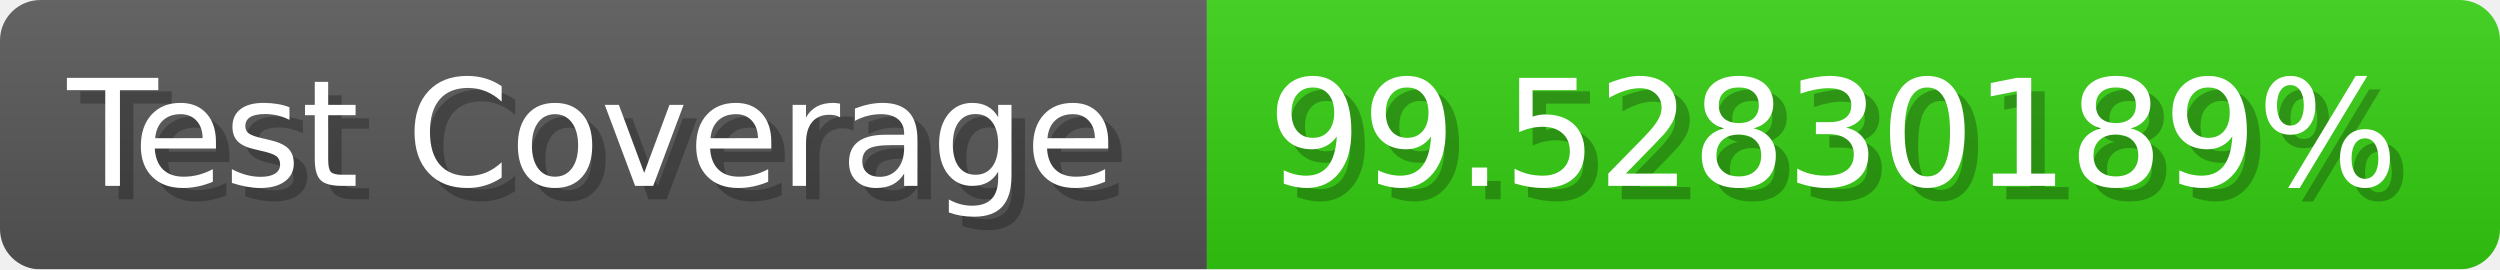
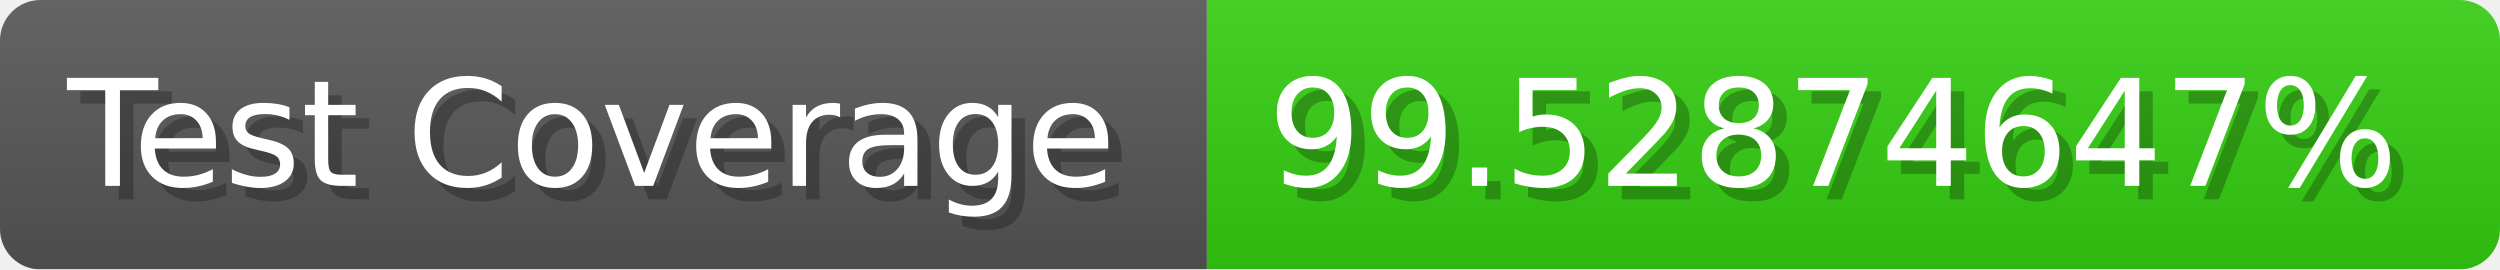
- <svg xmlns="http://www.w3.org/2000/svg" width="185.6" height="20" viewBox="0 0 1856 200" role="img" aria-label="Test Coverage: 99.52830189%">
+ <svg xmlns="http://www.w3.org/2000/svg" width="185.6" height="20" viewBox="0 0 1856 200" role="img" aria-label="Test Coverage: 99.52874647%">
  <linearGradient id="a" x2="0" y2="100%">
    <stop offset="0" stop-opacity=".1" stop-color="#EEE" />
    <stop offset="1" stop-opacity=".1" />
  </linearGradient>
  <mask id="m">
    <rect width="1856" height="200" rx="30" fill="#FFF" />
  </mask>
  <g mask="url(#m)">
    <rect width="896" height="200" fill="#555" />
    <rect width="960" height="200" fill="#3C1" x="896" />
    <rect width="1856" height="200" fill="url(#a)" />
  </g>
  <g aria-hidden="true" fill="#fff" text-anchor="start" font-family="Verdana,DejaVu Sans,sans-serif" font-size="110">
    <text x="60" y="148" textLength="796" fill="#000" opacity="0.25">Test Coverage</text>
    <text x="50" y="138" textLength="796">Test Coverage</text>
-     <text x="951" y="148" textLength="860" fill="#000" opacity="0.25">99.52830189%</text>
-     <text x="941" y="138" textLength="860">99.52830189%</text>
+     <text x="951" y="148" textLength="860" fill="#000" opacity="0.25">99.52874647%</text>
+     <text x="941" y="138" textLength="860">99.52874647%</text>
  </g>
</svg>
